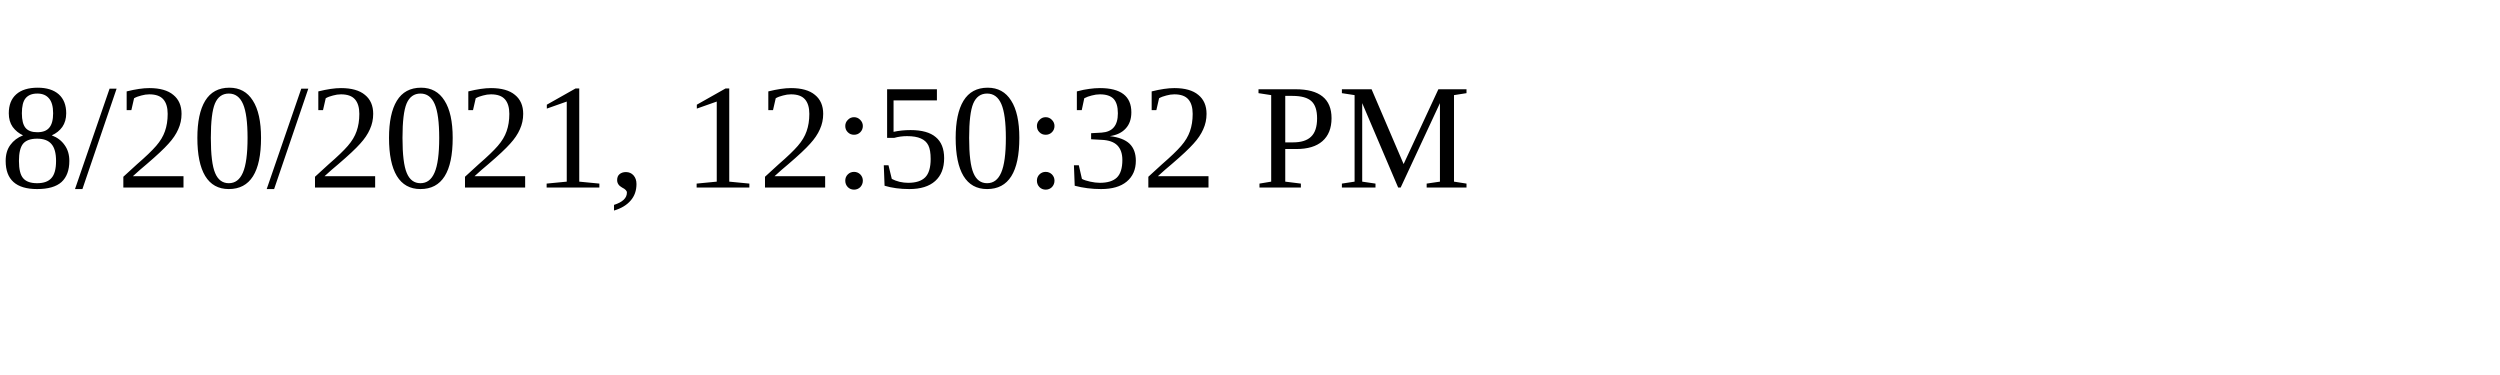
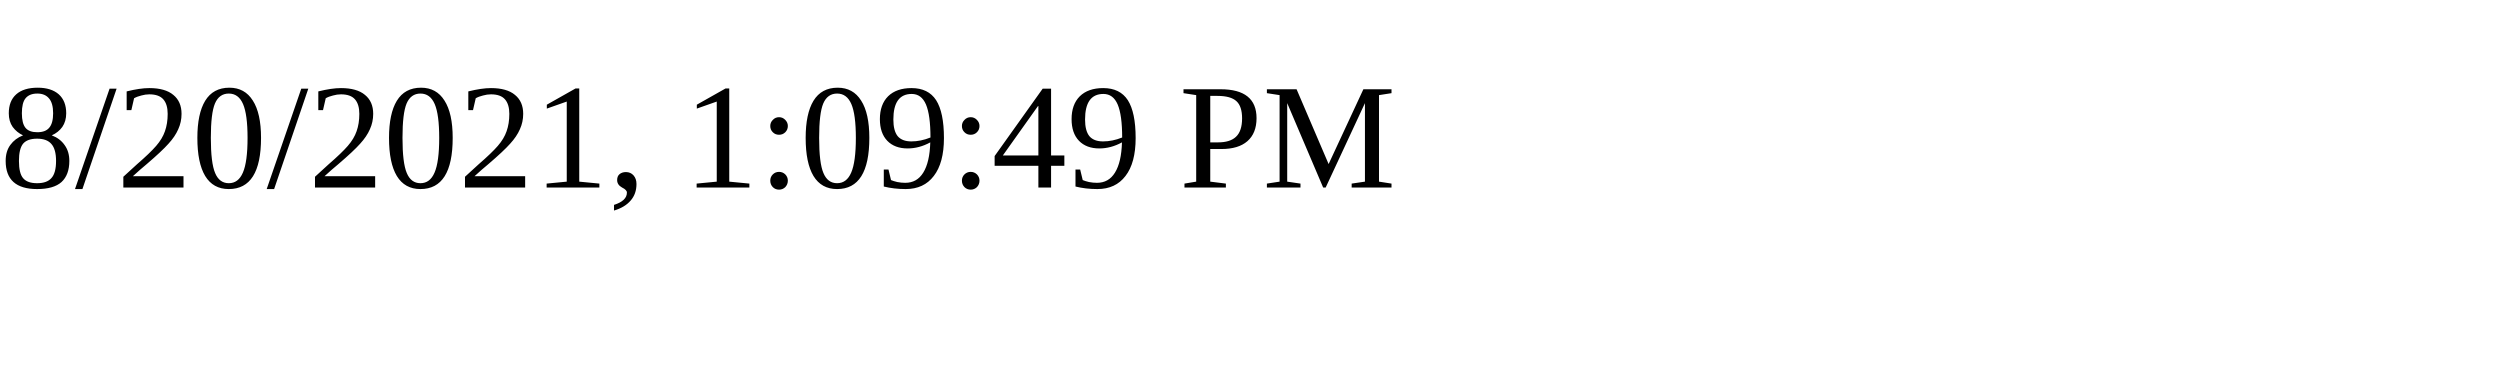
<svg xmlns="http://www.w3.org/2000/svg" height="30" width="200">
-   <text x="0" y="15">8/20/2021, 12:50:32 PM</text>
+   <text x="0" y="15">8/20/2021, 1:09:49 PM</text>
</svg>
